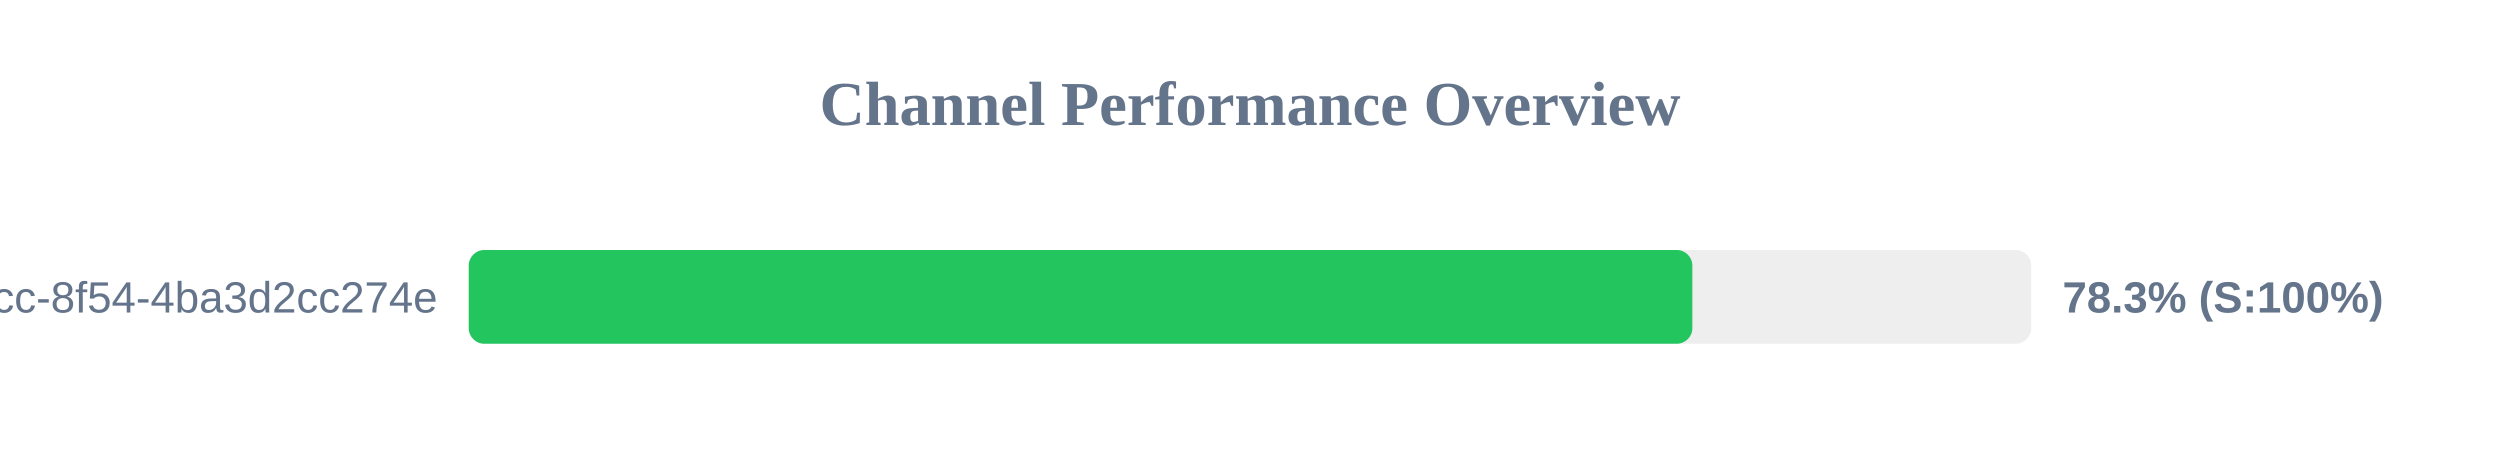
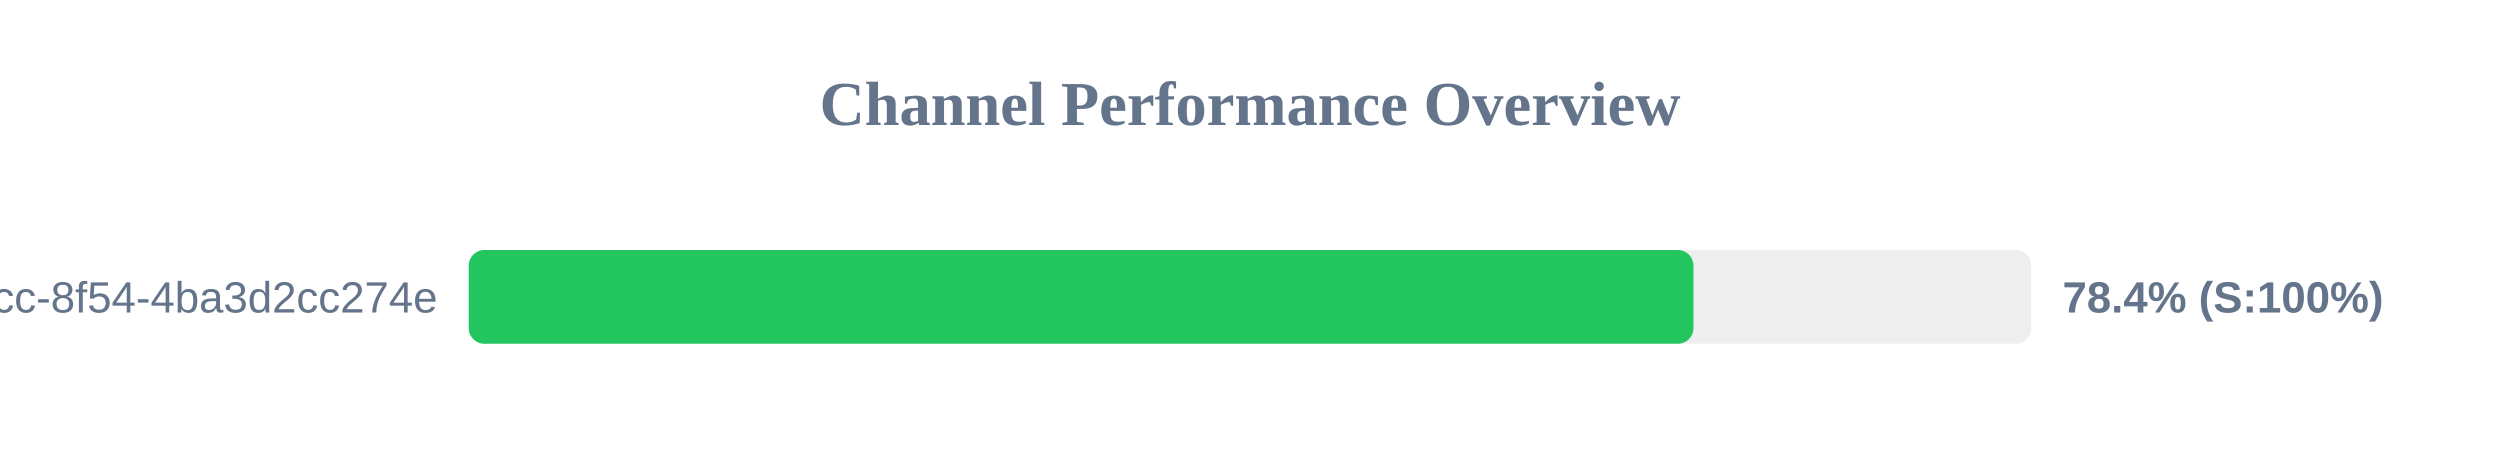
<svg xmlns="http://www.w3.org/2000/svg" width="800" height="150" version="1.1">
  <style>
        .row { font: 14px Arial; fill: #64748b; }
        .score { font: bold 14px Arial; fill: #64748b; }
    </style>
  <text x="400" y="40" text-anchor="middle" font-size="20px" font-weight="bold" fill="#64748b">Channel Performance Overview</text>
  <rect x="150" y="80" width="500" height="30" fill="#eee" rx="5" />
-   <rect x="150" y="80" width="391.55" height="30" fill="#22c55e" rx="5" />
+   <rect x="150" y="80" width="391.9" height="30" fill="#22c55e" rx="5" />
  <text x="140" y="100" text-anchor="end" class="row">?uuid=45cc0b3a-0adb-4dcc-8f54-4ba3d2cc274e</text>
-   <text x="660" y="100" text-anchor="start" class="score">78.3% (S:100%)</text>
+   <text x="660" y="100" text-anchor="start" class="score">78.4% (S:100%)</text>
</svg>
